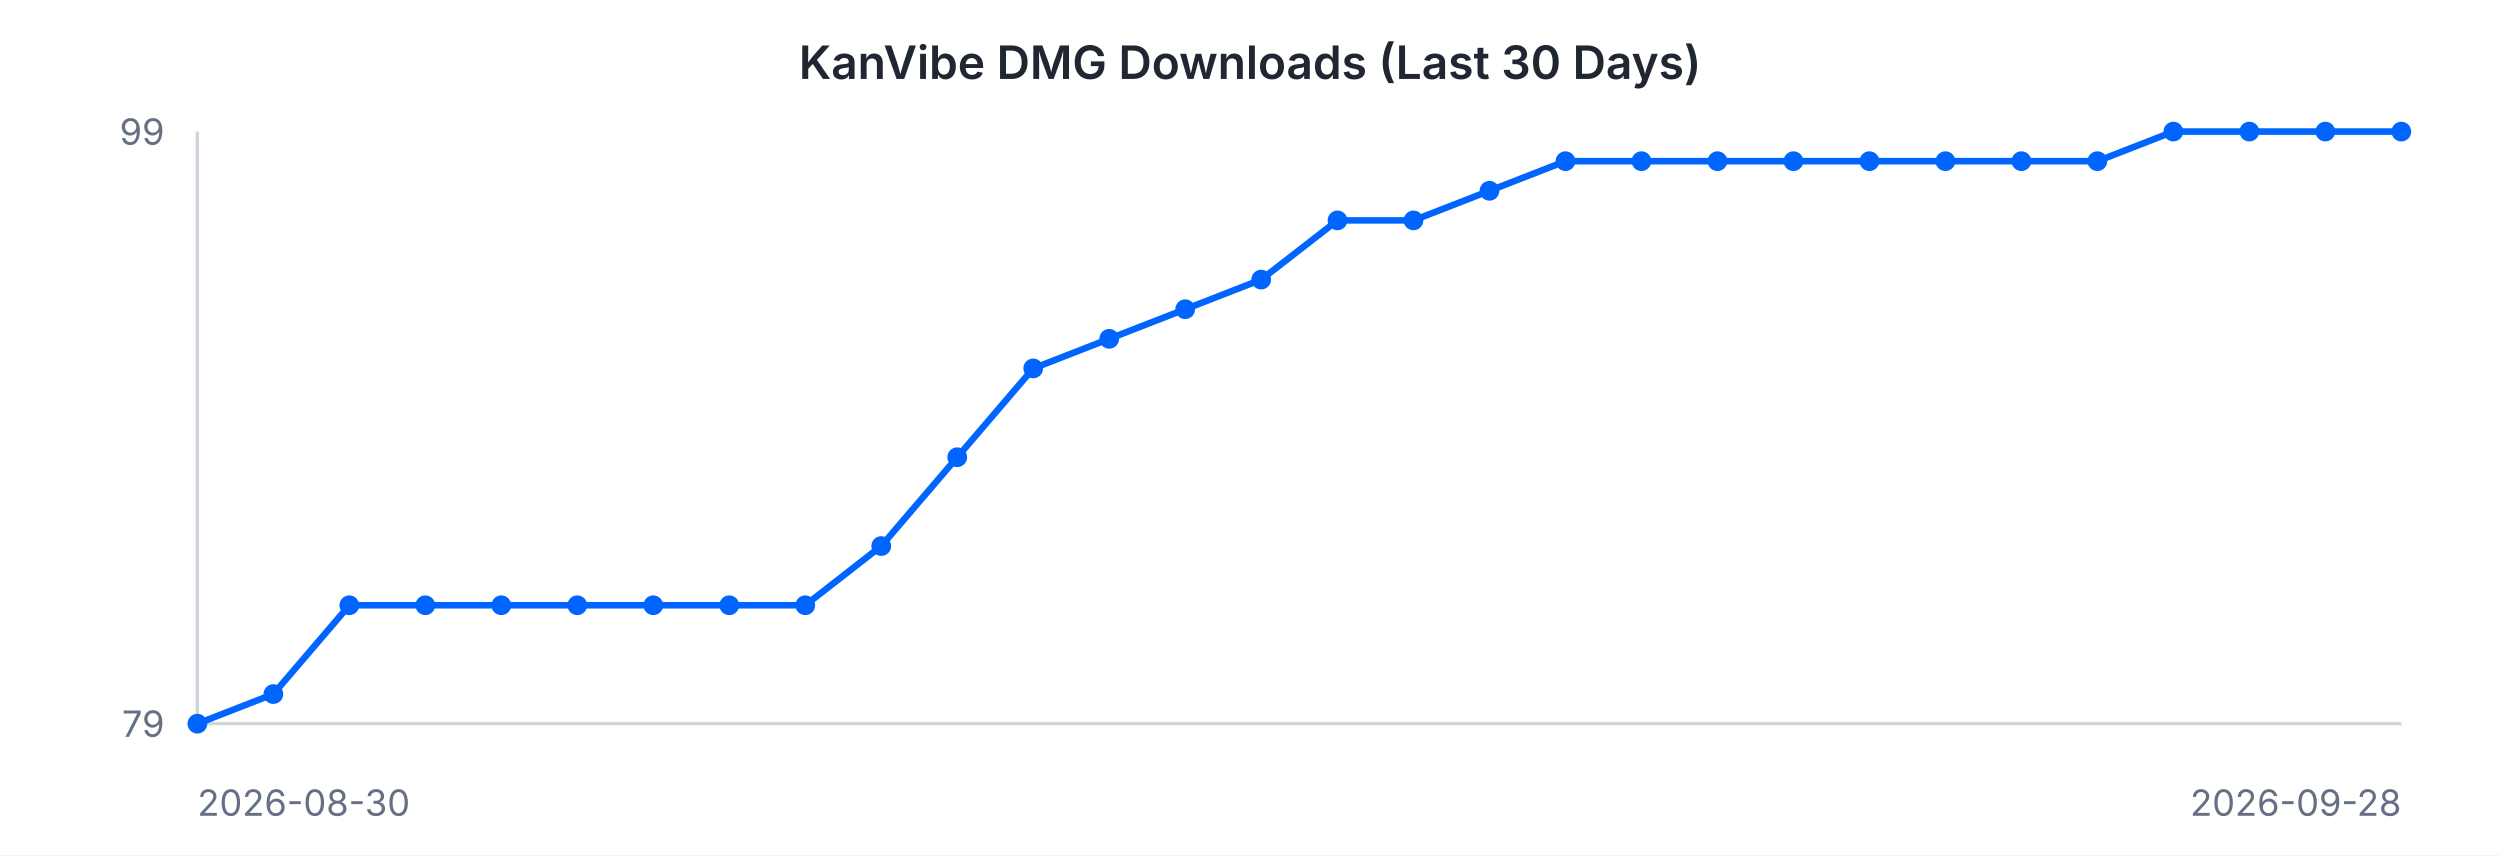
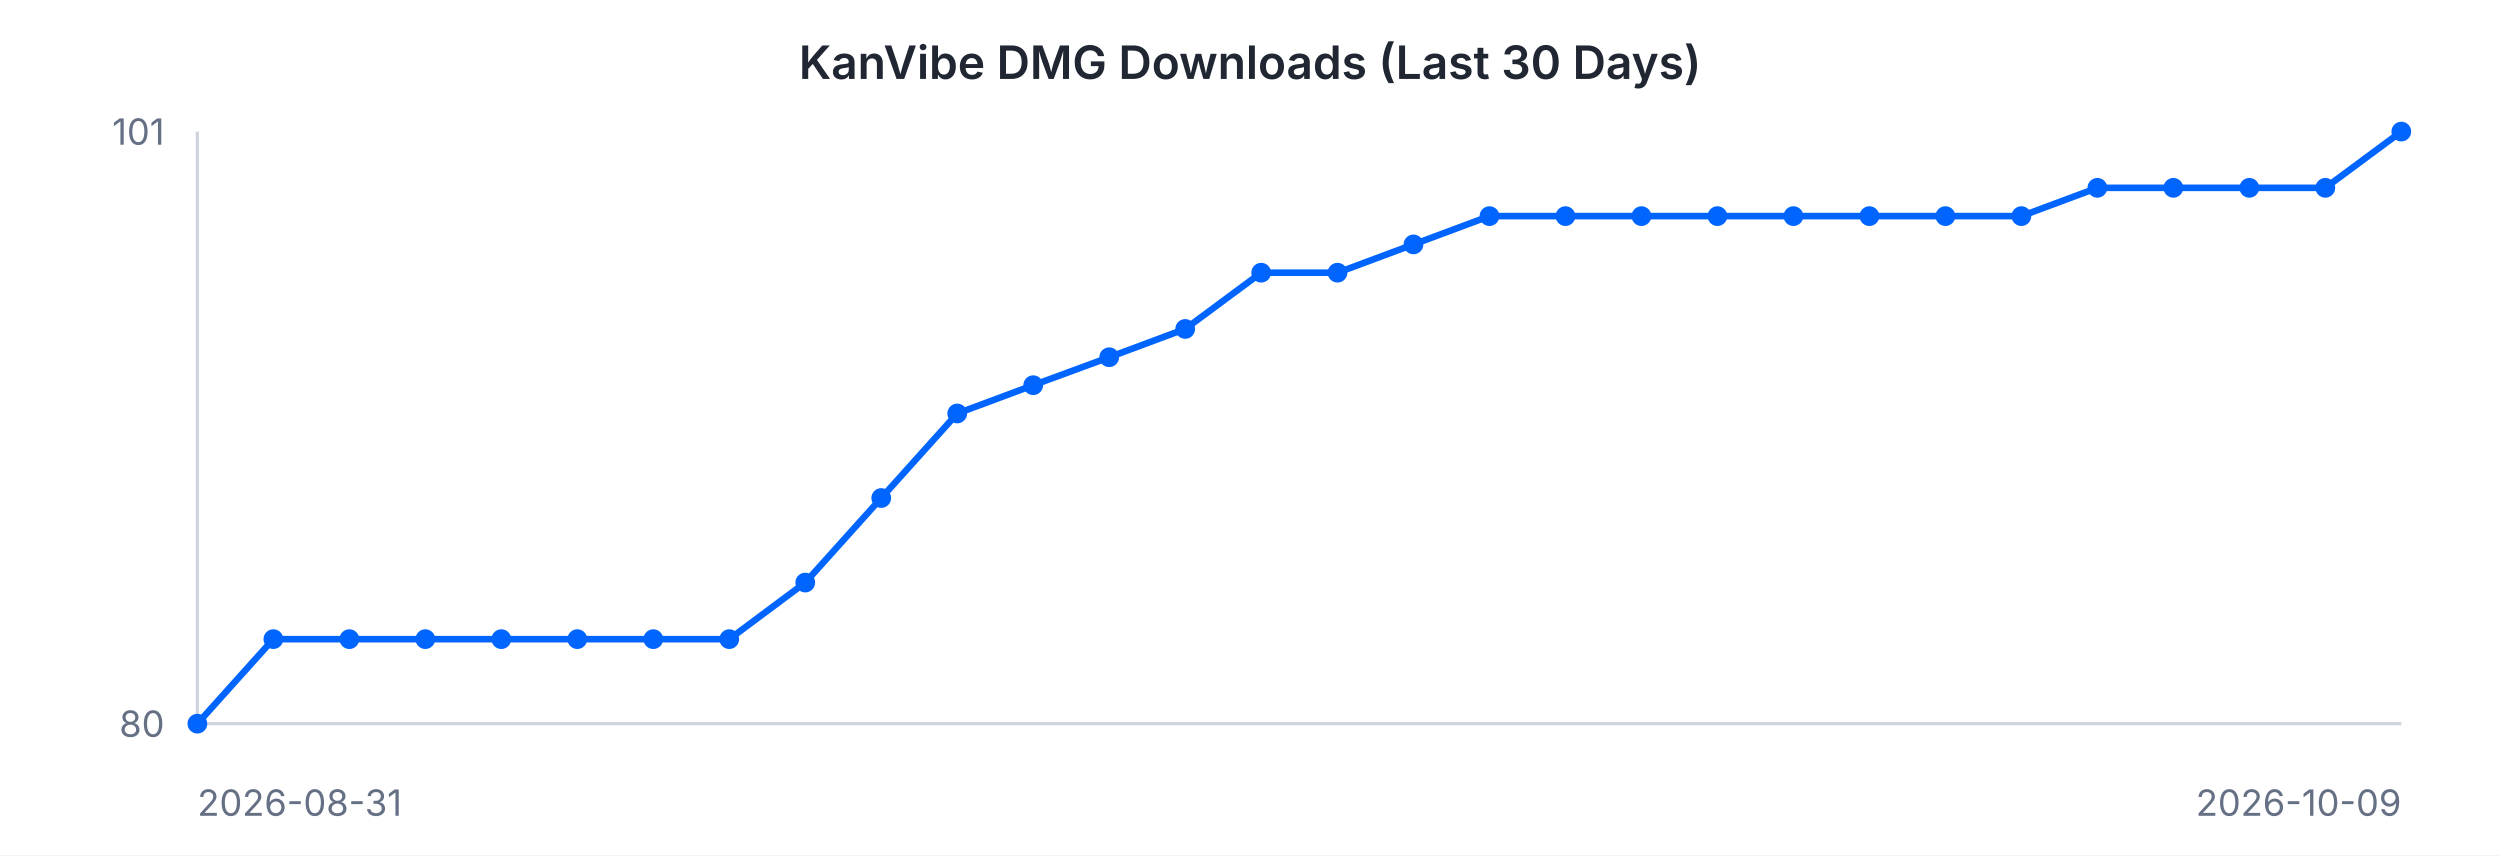
<svg xmlns="http://www.w3.org/2000/svg" width="760" height="260" viewBox="0 0 760 260" font-family="-apple-system, BlinkMacSystemFont, 'Segoe UI', sans-serif">
  <rect width="760" height="260" fill="#ffffff" />
  <text x="380" y="24" text-anchor="middle" font-size="14" font-weight="600" fill="#202632">KanVibe DMG Downloads (Last 30 Days)</text>
  <line x1="60" y1="40" x2="60" y2="220" stroke="#d0d5dd" stroke-width="1" />
  <line x1="60" y1="220" x2="730" y2="220" stroke="#d0d5dd" stroke-width="1" />
-   <path d="M 60.0 220.0 L 83.1 211.0 L 106.2 184.0 L 129.3 184.0 L 152.4 184.0 L 175.5 184.0 L 198.6 184.0 L 221.7 184.0 L 244.8 184.0 L 267.9 166.0 L 291.0 139.0 L 314.1 112.0 L 337.2 103.0 L 360.3 94.0 L 383.4 85.0 L 406.6 67.0 L 429.7 67.0 L 452.8 58.0 L 475.9 49.0 L 499.0 49.0 L 522.1 49.0 L 545.2 49.0 L 568.3 49.0 L 591.4 49.0 L 614.5 49.0 L 637.6 49.0 L 660.7 40.0 L 683.8 40.0 L 706.9 40.0 L 730.0 40.0" fill="none" stroke="#0064FF" stroke-width="2" />
+   <path d="M 60.0 220.0 L 83.1 194.3 L 106.2 194.3 L 129.3 194.3 L 152.4 194.3 L 175.5 194.3 L 198.6 194.3 L 221.7 194.3 L 244.8 177.1 L 267.9 151.4 L 291.0 125.7 L 314.1 117.1 L 337.2 108.6 L 360.3 100.0 L 383.4 82.9 L 406.6 82.9 L 429.7 74.3 L 452.8 65.7 L 475.9 65.7 L 499.0 65.7 L 522.1 65.7 L 545.2 65.7 L 568.3 65.7 L 591.4 65.7 L 614.5 65.7 L 637.6 57.1 L 660.7 57.1 L 683.8 57.1 L 706.9 57.1 L 730.0 40.0" fill="none" stroke="#0064FF" stroke-width="2" />
  <circle cx="60.0" cy="220.0" r="3" fill="#0064FF" />
-   <circle cx="83.1" cy="211.0" r="3" fill="#0064FF" />
-   <circle cx="106.2" cy="184.0" r="3" fill="#0064FF" />
-   <circle cx="129.3" cy="184.0" r="3" fill="#0064FF" />
-   <circle cx="152.4" cy="184.0" r="3" fill="#0064FF" />
-   <circle cx="175.5" cy="184.0" r="3" fill="#0064FF" />
-   <circle cx="198.6" cy="184.0" r="3" fill="#0064FF" />
-   <circle cx="221.7" cy="184.0" r="3" fill="#0064FF" />
-   <circle cx="244.8" cy="184.0" r="3" fill="#0064FF" />
-   <circle cx="267.9" cy="166.0" r="3" fill="#0064FF" />
-   <circle cx="291.0" cy="139.0" r="3" fill="#0064FF" />
-   <circle cx="314.1" cy="112.0" r="3" fill="#0064FF" />
-   <circle cx="337.2" cy="103.0" r="3" fill="#0064FF" />
-   <circle cx="360.3" cy="94.0" r="3" fill="#0064FF" />
-   <circle cx="383.4" cy="85.0" r="3" fill="#0064FF" />
-   <circle cx="406.6" cy="67.0" r="3" fill="#0064FF" />
-   <circle cx="429.7" cy="67.0" r="3" fill="#0064FF" />
-   <circle cx="452.8" cy="58.0" r="3" fill="#0064FF" />
-   <circle cx="475.9" cy="49.0" r="3" fill="#0064FF" />
-   <circle cx="499.0" cy="49.0" r="3" fill="#0064FF" />
-   <circle cx="522.1" cy="49.0" r="3" fill="#0064FF" />
-   <circle cx="545.2" cy="49.0" r="3" fill="#0064FF" />
-   <circle cx="568.3" cy="49.0" r="3" fill="#0064FF" />
-   <circle cx="591.4" cy="49.0" r="3" fill="#0064FF" />
-   <circle cx="614.5" cy="49.0" r="3" fill="#0064FF" />
-   <circle cx="637.6" cy="49.0" r="3" fill="#0064FF" />
-   <circle cx="660.7" cy="40.0" r="3" fill="#0064FF" />
-   <circle cx="683.8" cy="40.0" r="3" fill="#0064FF" />
-   <circle cx="706.9" cy="40.0" r="3" fill="#0064FF" />
+   <circle cx="83.1" cy="194.3" r="3" fill="#0064FF" />
+   <circle cx="106.2" cy="194.3" r="3" fill="#0064FF" />
+   <circle cx="129.3" cy="194.3" r="3" fill="#0064FF" />
+   <circle cx="152.4" cy="194.3" r="3" fill="#0064FF" />
+   <circle cx="175.5" cy="194.3" r="3" fill="#0064FF" />
+   <circle cx="198.6" cy="194.3" r="3" fill="#0064FF" />
+   <circle cx="221.7" cy="194.3" r="3" fill="#0064FF" />
+   <circle cx="244.8" cy="177.1" r="3" fill="#0064FF" />
+   <circle cx="267.9" cy="151.4" r="3" fill="#0064FF" />
+   <circle cx="291.0" cy="125.7" r="3" fill="#0064FF" />
+   <circle cx="314.1" cy="117.1" r="3" fill="#0064FF" />
+   <circle cx="337.2" cy="108.6" r="3" fill="#0064FF" />
+   <circle cx="360.3" cy="100.0" r="3" fill="#0064FF" />
+   <circle cx="383.4" cy="82.9" r="3" fill="#0064FF" />
+   <circle cx="406.6" cy="82.9" r="3" fill="#0064FF" />
+   <circle cx="429.7" cy="74.3" r="3" fill="#0064FF" />
+   <circle cx="452.8" cy="65.7" r="3" fill="#0064FF" />
+   <circle cx="475.9" cy="65.7" r="3" fill="#0064FF" />
+   <circle cx="499.0" cy="65.7" r="3" fill="#0064FF" />
+   <circle cx="522.1" cy="65.7" r="3" fill="#0064FF" />
+   <circle cx="545.2" cy="65.7" r="3" fill="#0064FF" />
+   <circle cx="568.3" cy="65.7" r="3" fill="#0064FF" />
+   <circle cx="591.4" cy="65.7" r="3" fill="#0064FF" />
+   <circle cx="614.5" cy="65.7" r="3" fill="#0064FF" />
+   <circle cx="637.6" cy="57.1" r="3" fill="#0064FF" />
+   <circle cx="660.7" cy="57.1" r="3" fill="#0064FF" />
+   <circle cx="683.8" cy="57.1" r="3" fill="#0064FF" />
+   <circle cx="706.9" cy="57.1" r="3" fill="#0064FF" />
  <circle cx="730.0" cy="40.0" r="3" fill="#0064FF" />
-   <text x="50" y="44" text-anchor="end" font-size="11" fill="#667085">99</text>
-   <text x="50" y="224" text-anchor="end" font-size="11" fill="#667085">79</text>
-   <text x="60" y="248" text-anchor="start" font-size="11" fill="#667085">2026-08-30</text>
-   <text x="730" y="248" text-anchor="end" font-size="11" fill="#667085">2026-09-28</text>
+   <text x="50" y="44" text-anchor="end" font-size="11" fill="#667085">101</text>
+   <text x="50" y="224" text-anchor="end" font-size="11" fill="#667085">80</text>
+   <text x="60" y="248" text-anchor="start" font-size="11" fill="#667085">2026-08-31</text>
+   <text x="730" y="248" text-anchor="end" font-size="11" fill="#667085">2026-10-09</text>
</svg>
